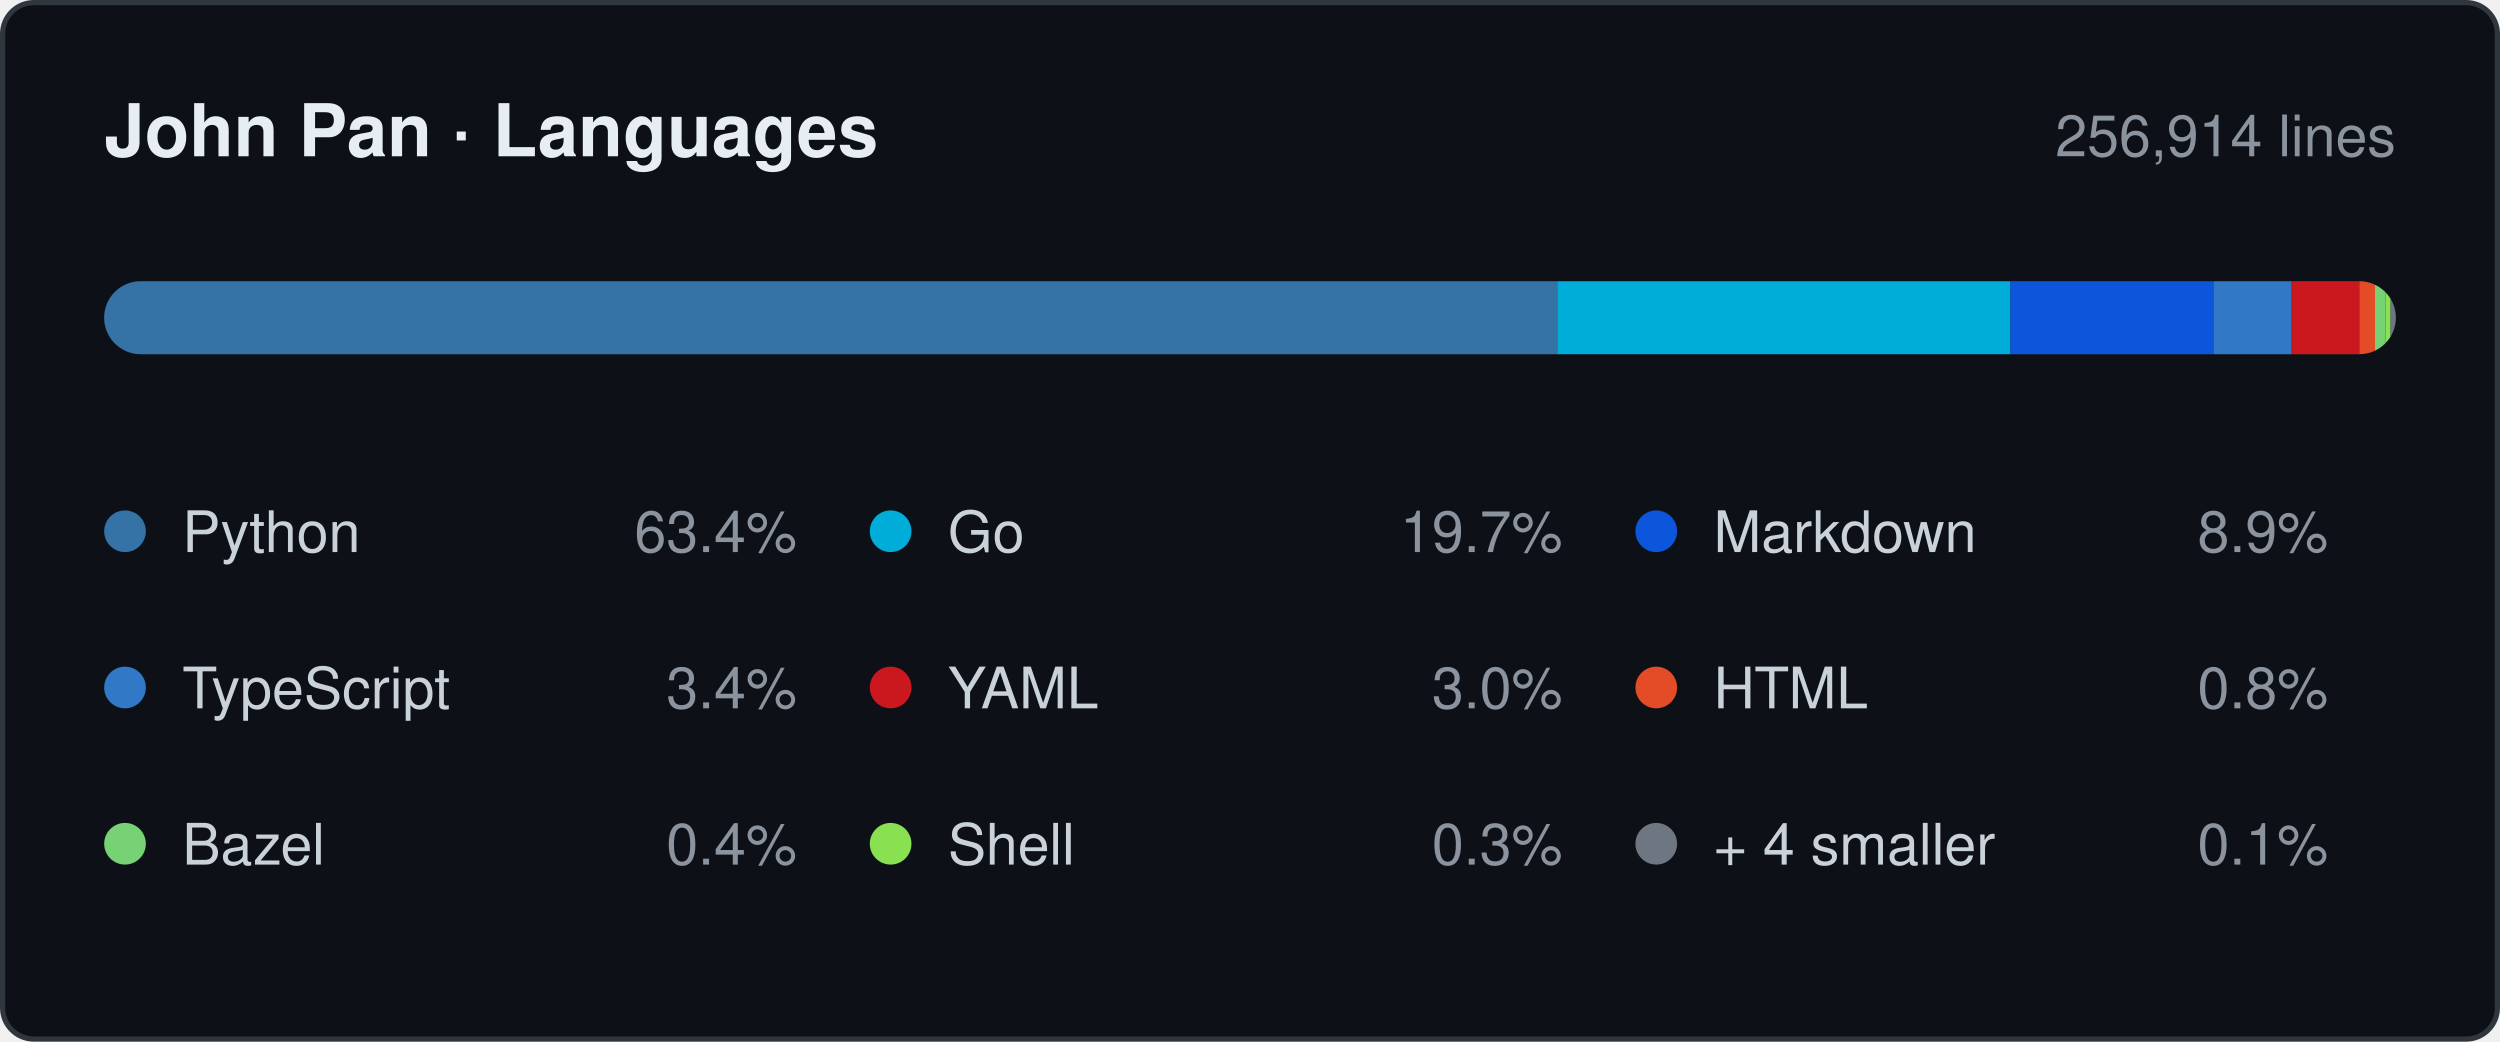
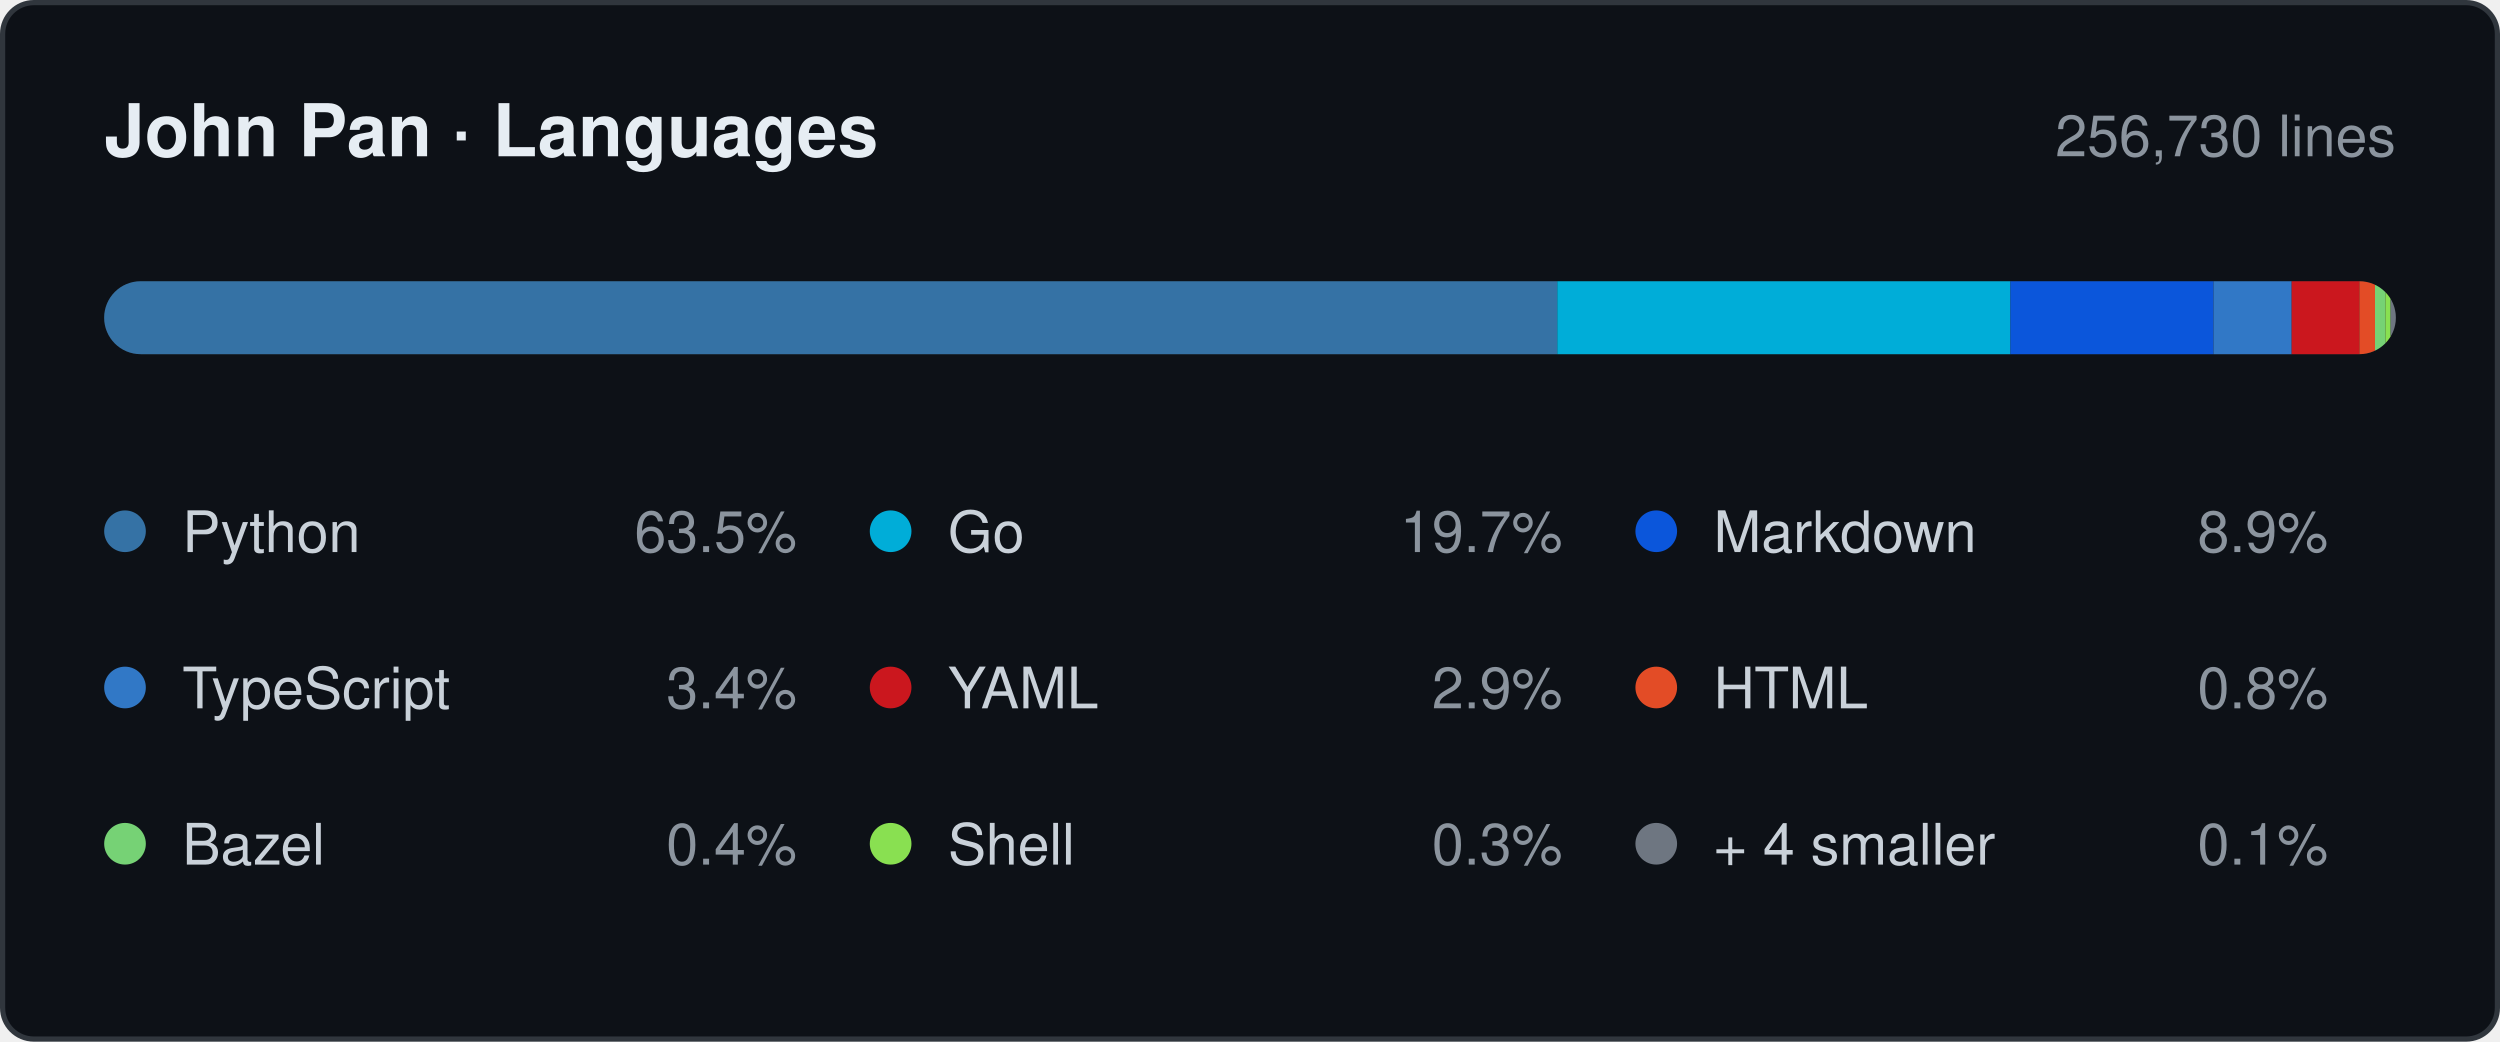
- <svg xmlns="http://www.w3.org/2000/svg" width="480" height="200" viewBox="0 0 480 200" role="img" aria-label="Languages by lines changed, 256,914 in total: Python 63.4%, Go 19.7%, Markdown 8.9%, TypeScript 3.4%, YAML 3.0%, HTML 0.8%, Bazel 0.4%, Shell 0.3%, + 4 smaller 0.1%.">
+ <svg xmlns="http://www.w3.org/2000/svg" width="480" height="200" viewBox="0 0 480 200" role="img" aria-label="Languages by lines changed, 256,730 in total: Python 63.5%, Go 19.7%, Markdown 8.9%, TypeScript 3.4%, YAML 2.9%, HTML 0.8%, Bazel 0.4%, Shell 0.3%, + 4 smaller 0.1%.">
  <style>
    .card   { fill: #0d1117; stroke: #30363d; }
    .title  { fill: #e6edf3; font-weight: 600; font-size: 14px; }
    .window { fill: #8b949e; font-size: 11px; }
    .name   { fill: #c9d1d9; font-size: 11px; }
    .share  { fill: #8b949e; font-size: 11px; }
    .track  { fill: #21262d; }

    @media (prefers-color-scheme: light) {
      .card   { fill: #ffffff; stroke: #d0d7de; }
      .title  { fill: #1f2328; }
      .window { fill: #656d76; }
      .name   { fill: #424a53; }
      .share  { fill: #656d76; }
      .track  { fill: #eaeef2; }
    }

    .s0 { fill: #3572A5; }
    .s1 { fill: #00ADD8; }
    .s2 { fill: #0B56DB; }
    .s3 { fill: #3178C6; }
    .s4 { fill: #CB171E; }
    .s5 { fill: #E34C26; }
    .s6 { fill: #76D275; }
    .s7 { fill: #89E051; }
    .s8 { fill: #6E7681; }

    @media (prefers-color-scheme: light) {
      .s0 { fill: #3572A5; }
      .s1 { fill: #00A1C9; }
      .s2 { fill: #083FA1; }
      .s3 { fill: #3178C6; }
      .s4 { fill: #CB171E; }
      .s5 { fill: #E34C26; }
      .s6 { fill: #39AA37; }
      .s7 { fill: #54A81E; }
      .s8 { fill: #6E7681; }
    }

    text { font-family: -apple-system, BlinkMacSystemFont, "Segoe UI", Helvetica,
                        Arial, sans-serif; }
  </style>
  <defs>
    <clipPath id="bar">
      <rect x="20" y="54" width="440" height="14" rx="7" />
    </clipPath>
  </defs>
  <rect class="card" x="0.5" y="0.5" width="479" height="199" rx="6" />
  <text class="title" x="20" y="30">John Pan · Languages</text>
-   <text class="window" x="460" y="30" text-anchor="end">256,914 lines</text>
+   <text class="window" x="460" y="30" text-anchor="end">256,730 lines</text>
  <rect class="track" x="20" y="54" width="440" height="14" rx="7" />
  <g clip-path="url(#bar)">
    <rect class="s0" x="20" y="54" width="279" height="14" />
    <rect class="s1" x="299" y="54" width="87" height="14" />
    <rect class="s2" x="386" y="54" width="39" height="14" />
    <rect class="s3" x="425" y="54" width="15" height="14" />
    <rect class="s4" x="440" y="54" width="13" height="14" />
    <rect class="s5" x="453" y="54" width="3" height="14" />
    <rect class="s6" x="456" y="54" width="2" height="14" />
    <rect class="s7" x="458" y="54" width="1" height="14" />
    <rect class="s8" x="459" y="54" width="1" height="14" />
  </g>
  <circle class="s0" cx="24" cy="102" r="4" />
  <text class="name" x="35" y="106">Python</text>
-   <text class="share" x="153" y="106" text-anchor="end">63.4%</text>
+   <text class="share" x="153" y="106" text-anchor="end">63.5%</text>
  <circle class="s1" cx="171" cy="102" r="4" />
  <text class="name" x="182" y="106">Go</text>
  <text class="share" x="300" y="106" text-anchor="end">19.7%</text>
  <circle class="s2" cx="318" cy="102" r="4" />
  <text class="name" x="329" y="106">Markdown</text>
  <text class="share" x="447" y="106" text-anchor="end">8.9%</text>
  <circle class="s3" cx="24" cy="132" r="4" />
  <text class="name" x="35" y="136">TypeScript</text>
  <text class="share" x="153" y="136" text-anchor="end">3.4%</text>
  <circle class="s4" cx="171" cy="132" r="4" />
  <text class="name" x="182" y="136">YAML</text>
-   <text class="share" x="300" y="136" text-anchor="end">3.0%</text>
+   <text class="share" x="300" y="136" text-anchor="end">2.9%</text>
  <circle class="s5" cx="318" cy="132" r="4" />
  <text class="name" x="329" y="136">HTML</text>
  <text class="share" x="447" y="136" text-anchor="end">0.8%</text>
  <circle class="s6" cx="24" cy="162" r="4" />
  <text class="name" x="35" y="166">Bazel</text>
  <text class="share" x="153" y="166" text-anchor="end">0.4%</text>
  <circle class="s7" cx="171" cy="162" r="4" />
  <text class="name" x="182" y="166">Shell</text>
  <text class="share" x="300" y="166" text-anchor="end">0.3%</text>
  <circle class="s8" cx="318" cy="162" r="4" />
  <text class="name" x="329" y="166">+ 4 smaller</text>
  <text class="share" x="447" y="166" text-anchor="end">0.1%</text>
</svg>
